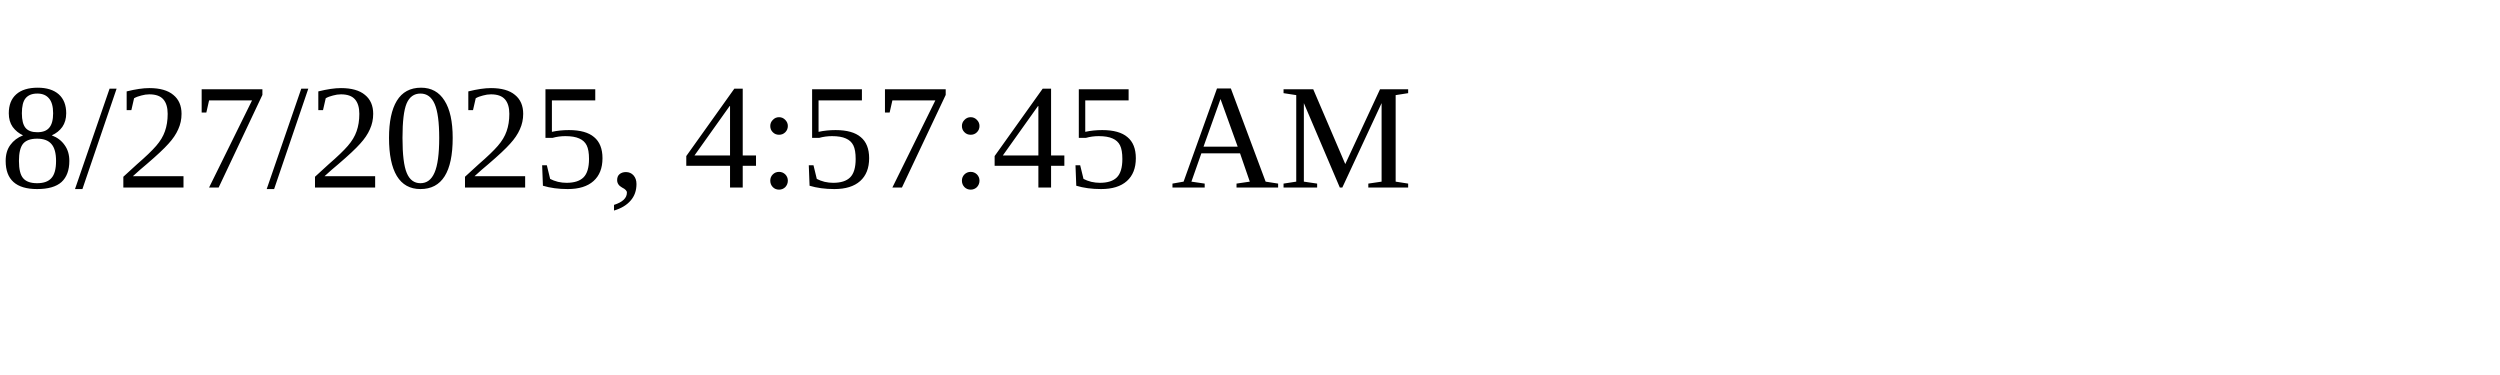
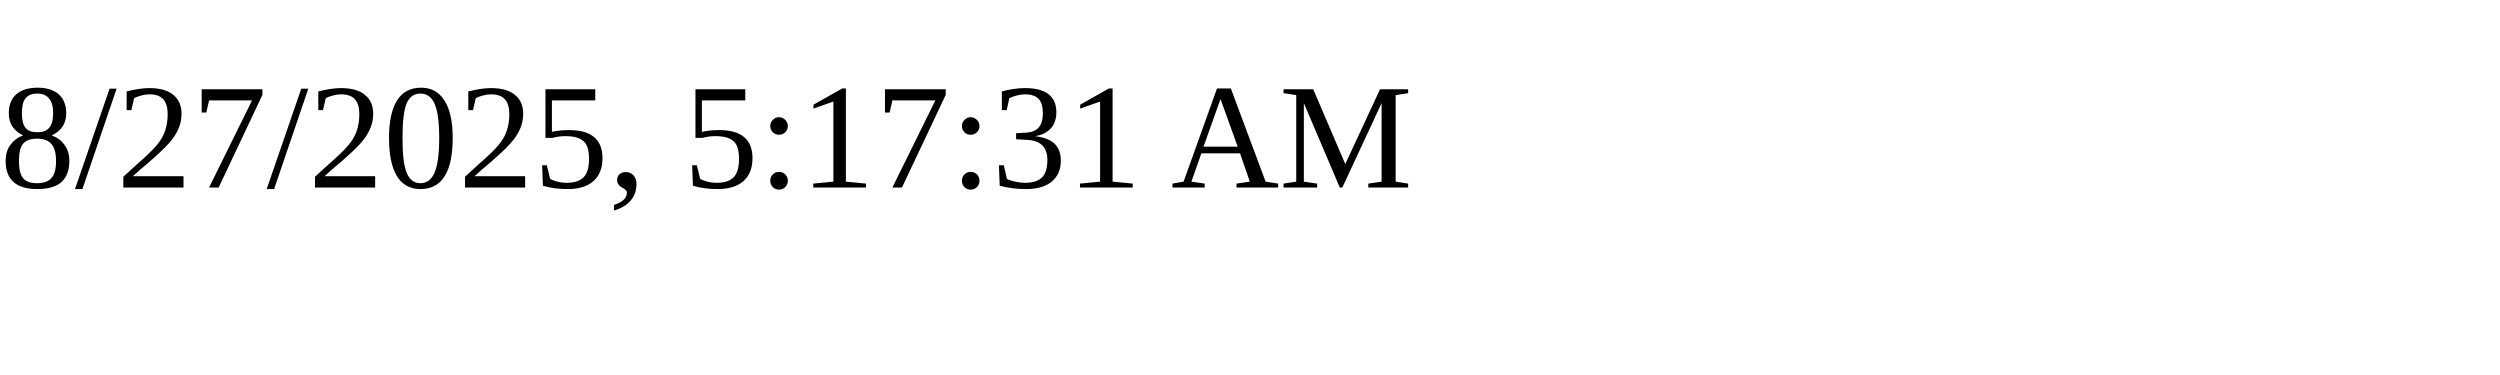
<svg xmlns="http://www.w3.org/2000/svg" height="30" width="200">
-   <text x="0" y="15">8/27/2025, 4:57:45 AM</text>
+   <text x="0" y="15">8/27/2025, 5:17:31 AM</text>
</svg>
